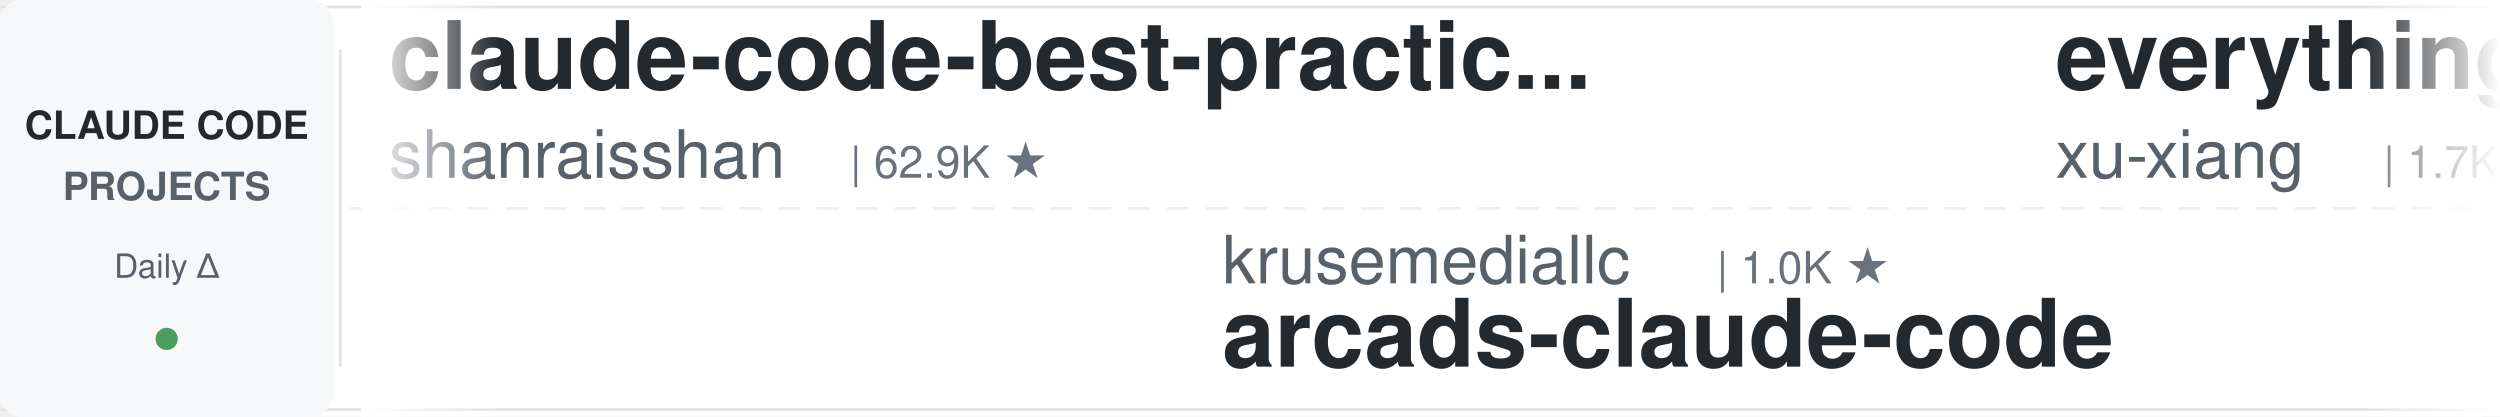
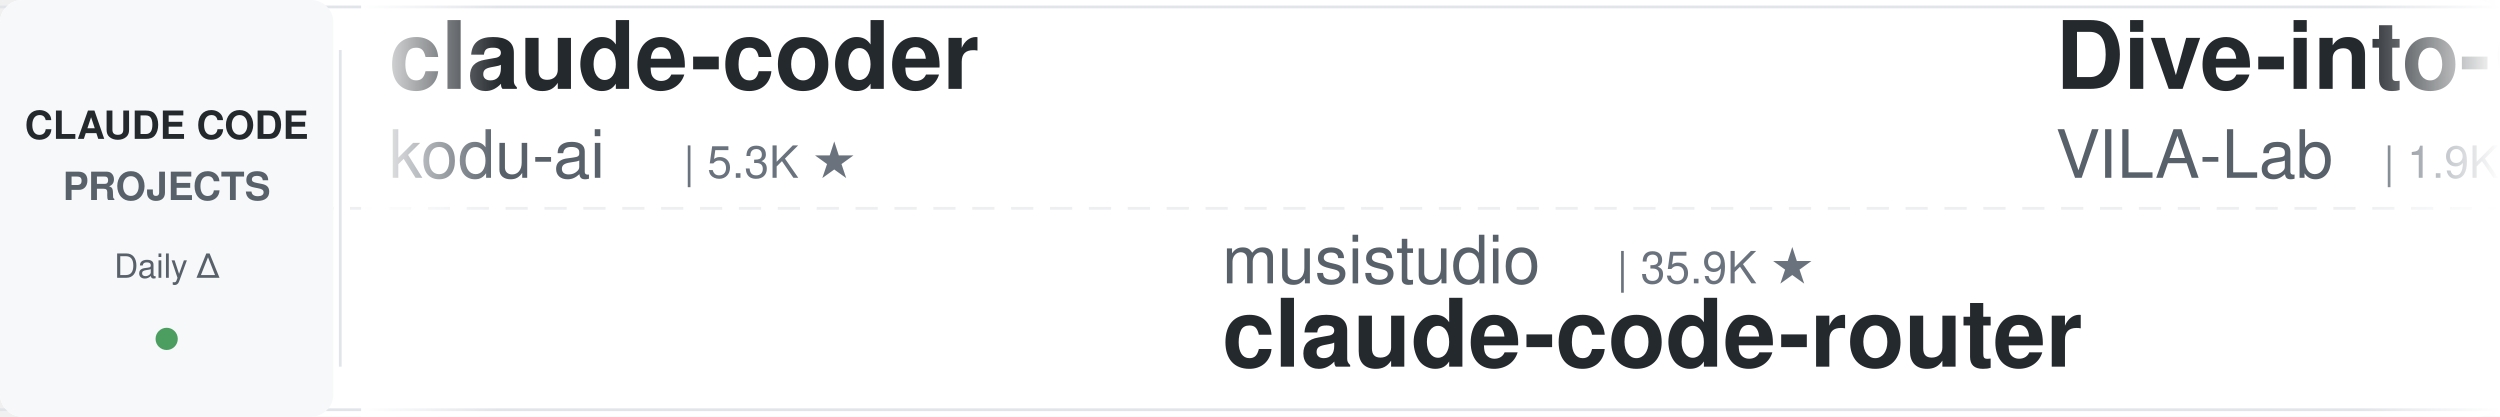
<svg xmlns="http://www.w3.org/2000/svg" width="900" height="150">
  <defs>
    <linearGradient id="leftFade" x1="0%" y1="0%" x2="100%" y2="0%">
      <stop offset="0%" style="stop-color:#ffffff;stop-opacity:1" />
      <stop offset="100%" style="stop-color:#ffffff;stop-opacity:0" />
    </linearGradient>
    <linearGradient id="rightFade" x1="0%" y1="0%" x2="100%" y2="0%">
      <stop offset="0%" style="stop-color:#ffffff;stop-opacity:0" />
      <stop offset="100%" style="stop-color:#ffffff;stop-opacity:1" />
    </linearGradient>
  </defs>
  <rect width="900" height="150" fill="#ffffff" rx="8" />
  <rect x="0" y="2" width="900" height="1" fill="#e1e4e8" />
  <rect x="0" y="147" width="900" height="1" fill="#e1e4e8" />
  <line x1="0" y1="75" x2="900" y2="75" stroke="#e1e4e8" stroke-width="1" stroke-dasharray="8 6" opacity="0.6" />
  <rect x="0" y="0" width="120" height="150" fill="#f6f8fa" rx="8" />
  <text x="60" y="50" font-family="-apple-system, BlinkMacSystemFont, 'Segoe UI', Helvetica, Arial, sans-serif" font-size="14" font-weight="600" fill="#24292e" text-anchor="middle">CLAUDE CODE</text>
  <text x="60" y="72" font-family="-apple-system, BlinkMacSystemFont, 'Segoe UI', Helvetica, Arial, sans-serif" font-size="14" font-weight="600" fill="#586069" text-anchor="middle">PROJECTS</text>
  <text x="60" y="100" font-family="-apple-system, BlinkMacSystemFont, 'Segoe UI', Helvetica, Arial, sans-serif" font-size="12" font-weight="500" fill="#586069" text-anchor="middle">Daily Δ</text>
  <circle cx="60" cy="122" r="4" fill="#22863a" opacity="0.8" />
  <rect x="122" y="18" width="1" height="114" fill="#e1e4e8" />
  <clipPath id="tickerClip">
    <rect x="130" y="0" width="770" height="150" />
  </clipPath>
  <g clip-path="url(#tickerClip)">
    <g id="tickerItems">
      <animateTransform attributeName="transform" attributeType="XML" type="translate" from="0 0" to="-3000 0" dur="54s" repeatCount="indefinite" />
      <g transform="translate(0, 0)">
-         <text x="140" y="32" font-family="-apple-system, BlinkMacSystemFont, 'Segoe UI', Helvetica, Arial, sans-serif" font-size="34" font-weight="600" fill="#24292e">claude-code-best-practic...</text>
-         <text x="140" y="64" font-family="-apple-system, BlinkMacSystemFont, 'Segoe UI', Helvetica, Arial, sans-serif" font-size="24" font-weight="400" fill="#586069">shanraisshan</text>
-         <text x="306" y="64" font-family="-apple-system, BlinkMacSystemFont, 'Segoe UI', Helvetica, Arial, sans-serif" font-size="16" font-weight="500" fill="#6a737d">| 62.9K ★</text>
-       </g>
-       <g transform="translate(300, 0)">
-         <text x="140" y="102" font-family="-apple-system, BlinkMacSystemFont, 'Segoe UI', Helvetica, Arial, sans-serif" font-size="24" font-weight="400" fill="#586069">krusemediallc</text>
-         <text x="318" y="102" font-family="-apple-system, BlinkMacSystemFont, 'Segoe UI', Helvetica, Arial, sans-serif" font-size="16" font-weight="500" fill="#6a737d">| 1.0K ★</text>
-         <text x="140" y="132" font-family="-apple-system, BlinkMacSystemFont, 'Segoe UI', Helvetica, Arial, sans-serif" font-size="34" font-weight="600" fill="#24292e">arcads-claude-code</text>
-       </g>
-       <g transform="translate(600, 0)">
-         <text x="140" y="32" font-family="-apple-system, BlinkMacSystemFont, 'Segoe UI', Helvetica, Arial, sans-serif" font-size="34" font-weight="600" fill="#24292e">everything-claude-code-z...</text>
-         <text x="140" y="64" font-family="-apple-system, BlinkMacSystemFont, 'Segoe UI', Helvetica, Arial, sans-serif" font-size="24" font-weight="400" fill="#586069">xu-xiang</text>
-         <text x="258" y="64" font-family="-apple-system, BlinkMacSystemFont, 'Segoe UI', Helvetica, Arial, sans-serif" font-size="16" font-weight="500" fill="#6a737d">| 1.7K ★</text>
-       </g>
-       <g transform="translate(900, 0)">
-         <text x="140" y="102" font-family="-apple-system, BlinkMacSystemFont, 'Segoe UI', Helvetica, Arial, sans-serif" font-size="24" font-weight="400" fill="#586069">lorryjovens-hub</text>
-         <text x="342" y="102" font-family="-apple-system, BlinkMacSystemFont, 'Segoe UI', Helvetica, Arial, sans-serif" font-size="16" font-weight="500" fill="#6a737d">| 1.7K ★</text>
-         <text x="140" y="132" font-family="-apple-system, BlinkMacSystemFont, 'Segoe UI', Helvetica, Arial, sans-serif" font-size="34" font-weight="600" fill="#24292e">claude-code-rust</text>
-       </g>
-       <g transform="translate(1200, 0)">
        <text x="140" y="32" font-family="-apple-system, BlinkMacSystemFont, 'Segoe UI', Helvetica, Arial, sans-serif" font-size="34" font-weight="600" fill="#24292e">claude-coder</text>
        <text x="140" y="64" font-family="-apple-system, BlinkMacSystemFont, 'Segoe UI', Helvetica, Arial, sans-serif" font-size="24" font-weight="400" fill="#586069">kodu-ai</text>
        <text x="246" y="64" font-family="-apple-system, BlinkMacSystemFont, 'Segoe UI', Helvetica, Arial, sans-serif" font-size="16" font-weight="500" fill="#6a737d">| 5.3K ★</text>
      </g>
+       <g transform="translate(300, 0)">
+         <text x="140" y="102" font-family="-apple-system, BlinkMacSystemFont, 'Segoe UI', Helvetica, Arial, sans-serif" font-size="24" font-weight="400" fill="#586069">musistudio</text>
+         <text x="282" y="102" font-family="-apple-system, BlinkMacSystemFont, 'Segoe UI', Helvetica, Arial, sans-serif" font-size="16" font-weight="500" fill="#6a737d">| 35.9K ★</text>
+         <text x="140" y="132" font-family="-apple-system, BlinkMacSystemFont, 'Segoe UI', Helvetica, Arial, sans-serif" font-size="34" font-weight="600" fill="#24292e">claude-code-router</text>
+       </g>
+       <g transform="translate(600, 0)">
+         <text x="140" y="32" font-family="-apple-system, BlinkMacSystemFont, 'Segoe UI', Helvetica, Arial, sans-serif" font-size="34" font-weight="600" fill="#24292e">Dive-into-Claude-Code</text>
+         <text x="140" y="64" font-family="-apple-system, BlinkMacSystemFont, 'Segoe UI', Helvetica, Arial, sans-serif" font-size="24" font-weight="400" fill="#586069">VILA-Lab</text>
+         <text x="258" y="64" font-family="-apple-system, BlinkMacSystemFont, 'Segoe UI', Helvetica, Arial, sans-serif" font-size="16" font-weight="500" fill="#6a737d">| 1.9K ★</text>
+       </g>
+       <g transform="translate(900, 0)">
+         <text x="140" y="102" font-family="-apple-system, BlinkMacSystemFont, 'Segoe UI', Helvetica, Arial, sans-serif" font-size="24" font-weight="400" fill="#586069">andrew-kramer-inno</text>
+         <text x="378" y="102" font-family="-apple-system, BlinkMacSystemFont, 'Segoe UI', Helvetica, Arial, sans-serif" font-size="16" font-weight="500" fill="#6a737d">| 595 ★</text>
+         <text x="140" y="132" font-family="-apple-system, BlinkMacSystemFont, 'Segoe UI', Helvetica, Arial, sans-serif" font-size="34" font-weight="600" fill="#24292e">claude-code-source-build</text>
+       </g>
+       <g transform="translate(1200, 0)">
+         <text x="140" y="32" font-family="-apple-system, BlinkMacSystemFont, 'Segoe UI', Helvetica, Arial, sans-serif" font-size="34" font-weight="600" fill="#24292e">Open-ClaudeCode</text>
+         <text x="140" y="64" font-family="-apple-system, BlinkMacSystemFont, 'Segoe UI', Helvetica, Arial, sans-serif" font-size="24" font-weight="400" fill="#586069">LING71671</text>
+         <text x="270" y="64" font-family="-apple-system, BlinkMacSystemFont, 'Segoe UI', Helvetica, Arial, sans-serif" font-size="16" font-weight="500" fill="#6a737d">| 918 ★</text>
+       </g>
      <g transform="translate(1500, 0)">
-         <text x="140" y="102" font-family="-apple-system, BlinkMacSystemFont, 'Segoe UI', Helvetica, Arial, sans-serif" font-size="24" font-weight="400" fill="#586069">ykdojo</text>
-         <text x="234" y="102" font-family="-apple-system, BlinkMacSystemFont, 'Segoe UI', Helvetica, Arial, sans-serif" font-size="16" font-weight="500" fill="#6a737d">| 9.3K ★</text>
-         <text x="140" y="132" font-family="-apple-system, BlinkMacSystemFont, 'Segoe UI', Helvetica, Arial, sans-serif" font-size="34" font-weight="600" fill="#24292e">claude-code-tips</text>
+         <text x="140" y="102" font-family="-apple-system, BlinkMacSystemFont, 'Segoe UI', Helvetica, Arial, sans-serif" font-size="24" font-weight="400" fill="#586069">feiskyer</text>
+         <text x="258" y="102" font-family="-apple-system, BlinkMacSystemFont, 'Segoe UI', Helvetica, Arial, sans-serif" font-size="16" font-weight="500" fill="#6a737d">| 1.6K ★</text>
+         <text x="140" y="132" font-family="-apple-system, BlinkMacSystemFont, 'Segoe UI', Helvetica, Arial, sans-serif" font-size="34" font-weight="600" fill="#24292e">claude-code-settings</text>
      </g>
      <g transform="translate(1800, 0)">
-         <text x="140" y="32" font-family="-apple-system, BlinkMacSystemFont, 'Segoe UI', Helvetica, Arial, sans-serif" font-size="34" font-weight="600" fill="#24292e">claude-code-skills</text>
-         <text x="140" y="64" font-family="-apple-system, BlinkMacSystemFont, 'Segoe UI', Helvetica, Arial, sans-serif" font-size="24" font-weight="400" fill="#586069">daymade</text>
-         <text x="246" y="64" font-family="-apple-system, BlinkMacSystemFont, 'Segoe UI', Helvetica, Arial, sans-serif" font-size="16" font-weight="500" fill="#6a737d">| 1.3K ★</text>
+         <text x="140" y="32" font-family="-apple-system, BlinkMacSystemFont, 'Segoe UI', Helvetica, Arial, sans-serif" font-size="34" font-weight="600" fill="#24292e">claude-code-engineering</text>
+         <text x="140" y="64" font-family="-apple-system, BlinkMacSystemFont, 'Segoe UI', Helvetica, Arial, sans-serif" font-size="24" font-weight="400" fill="#586069">huangjia2019</text>
+         <text x="306" y="64" font-family="-apple-system, BlinkMacSystemFont, 'Segoe UI', Helvetica, Arial, sans-serif" font-size="16" font-weight="500" fill="#6a737d">| 990 ★</text>
      </g>
      <g transform="translate(2100, 0)">
-         <text x="140" y="102" font-family="-apple-system, BlinkMacSystemFont, 'Segoe UI', Helvetica, Arial, sans-serif" font-size="24" font-weight="400" fill="#586069">repowise-dev</text>
-         <text x="306" y="102" font-family="-apple-system, BlinkMacSystemFont, 'Segoe UI', Helvetica, Arial, sans-serif" font-size="16" font-weight="500" fill="#6a737d">| 1.2K ★</text>
-         <text x="140" y="132" font-family="-apple-system, BlinkMacSystemFont, 'Segoe UI', Helvetica, Arial, sans-serif" font-size="34" font-weight="600" fill="#24292e">claude-code-prompts</text>
+         <text x="140" y="102" font-family="-apple-system, BlinkMacSystemFont, 'Segoe UI', Helvetica, Arial, sans-serif" font-size="24" font-weight="400" fill="#586069">luyao618</text>
+         <text x="258" y="102" font-family="-apple-system, BlinkMacSystemFont, 'Segoe UI', Helvetica, Arial, sans-serif" font-size="16" font-weight="500" fill="#6a737d">| 1.6K ★</text>
+         <text x="140" y="132" font-family="-apple-system, BlinkMacSystemFont, 'Segoe UI', Helvetica, Arial, sans-serif" font-size="34" font-weight="600" fill="#24292e">Claude-Code-Source-Study</text>
      </g>
      <g transform="translate(2400, 0)">
-         <text x="140" y="32" font-family="-apple-system, BlinkMacSystemFont, 'Segoe UI', Helvetica, Arial, sans-serif" font-size="34" font-weight="600" fill="#24292e">claude-code-cli</text>
-         <text x="140" y="64" font-family="-apple-system, BlinkMacSystemFont, 'Segoe UI', Helvetica, Arial, sans-serif" font-size="24" font-weight="400" fill="#586069">huangserva</text>
-         <text x="282" y="64" font-family="-apple-system, BlinkMacSystemFont, 'Segoe UI', Helvetica, Arial, sans-serif" font-size="16" font-weight="500" fill="#6a737d">| 621 ★</text>
+         <text x="140" y="32" font-family="-apple-system, BlinkMacSystemFont, 'Segoe UI', Helvetica, Arial, sans-serif" font-size="34" font-weight="600" fill="#24292e">claude-code-telegram</text>
+         <text x="140" y="64" font-family="-apple-system, BlinkMacSystemFont, 'Segoe UI', Helvetica, Arial, sans-serif" font-size="24" font-weight="400" fill="#586069">RichardAtCT</text>
+         <text x="294" y="64" font-family="-apple-system, BlinkMacSystemFont, 'Segoe UI', Helvetica, Arial, sans-serif" font-size="16" font-weight="500" fill="#6a737d">| 2.7K ★</text>
      </g>
      <g transform="translate(2700, 0)">
-         <text x="140" y="102" font-family="-apple-system, BlinkMacSystemFont, 'Segoe UI', Helvetica, Arial, sans-serif" font-size="24" font-weight="400" fill="#586069">ding113</text>
-         <text x="246" y="102" font-family="-apple-system, BlinkMacSystemFont, 'Segoe UI', Helvetica, Arial, sans-serif" font-size="16" font-weight="500" fill="#6a737d">| 3.3K ★</text>
-         <text x="140" y="132" font-family="-apple-system, BlinkMacSystemFont, 'Segoe UI', Helvetica, Arial, sans-serif" font-size="34" font-weight="600" fill="#24292e">claude-code-hub</text>
+         <text x="140" y="102" font-family="-apple-system, BlinkMacSystemFont, 'Segoe UI', Helvetica, Arial, sans-serif" font-size="24" font-weight="400" fill="#586069">lintsinghua</text>
+         <text x="294" y="102" font-family="-apple-system, BlinkMacSystemFont, 'Segoe UI', Helvetica, Arial, sans-serif" font-size="16" font-weight="500" fill="#6a737d">| 4.0K ★</text>
+         <text x="140" y="132" font-family="-apple-system, BlinkMacSystemFont, 'Segoe UI', Helvetica, Arial, sans-serif" font-size="34" font-weight="600" fill="#24292e">claude-code-book</text>
      </g>
      <g transform="translate(3000, 0)">
-         <text x="140" y="32" font-family="-apple-system, BlinkMacSystemFont, 'Segoe UI', Helvetica, Arial, sans-serif" font-size="34" font-weight="600" fill="#24292e">claude-code-best-practic...</text>
-         <text x="140" y="64" font-family="-apple-system, BlinkMacSystemFont, 'Segoe UI', Helvetica, Arial, sans-serif" font-size="24" font-weight="400" fill="#586069">shanraisshan</text>
-         <text x="306" y="64" font-family="-apple-system, BlinkMacSystemFont, 'Segoe UI', Helvetica, Arial, sans-serif" font-size="16" font-weight="500" fill="#6a737d">| 62.9K ★</text>
+         <text x="140" y="32" font-family="-apple-system, BlinkMacSystemFont, 'Segoe UI', Helvetica, Arial, sans-serif" font-size="34" font-weight="600" fill="#24292e">claude-coder</text>
+         <text x="140" y="64" font-family="-apple-system, BlinkMacSystemFont, 'Segoe UI', Helvetica, Arial, sans-serif" font-size="24" font-weight="400" fill="#586069">kodu-ai</text>
+         <text x="246" y="64" font-family="-apple-system, BlinkMacSystemFont, 'Segoe UI', Helvetica, Arial, sans-serif" font-size="16" font-weight="500" fill="#6a737d">| 5.3K ★</text>
      </g>
      <g transform="translate(3300, 0)">
-         <text x="140" y="102" font-family="-apple-system, BlinkMacSystemFont, 'Segoe UI', Helvetica, Arial, sans-serif" font-size="24" font-weight="400" fill="#586069">krusemediallc</text>
-         <text x="318" y="102" font-family="-apple-system, BlinkMacSystemFont, 'Segoe UI', Helvetica, Arial, sans-serif" font-size="16" font-weight="500" fill="#6a737d">| 1.0K ★</text>
-         <text x="140" y="132" font-family="-apple-system, BlinkMacSystemFont, 'Segoe UI', Helvetica, Arial, sans-serif" font-size="34" font-weight="600" fill="#24292e">arcads-claude-code</text>
+         <text x="140" y="102" font-family="-apple-system, BlinkMacSystemFont, 'Segoe UI', Helvetica, Arial, sans-serif" font-size="24" font-weight="400" fill="#586069">musistudio</text>
+         <text x="282" y="102" font-family="-apple-system, BlinkMacSystemFont, 'Segoe UI', Helvetica, Arial, sans-serif" font-size="16" font-weight="500" fill="#6a737d">| 35.9K ★</text>
+         <text x="140" y="132" font-family="-apple-system, BlinkMacSystemFont, 'Segoe UI', Helvetica, Arial, sans-serif" font-size="34" font-weight="600" fill="#24292e">claude-code-router</text>
      </g>
      <g transform="translate(3600, 0)">
-         <text x="140" y="32" font-family="-apple-system, BlinkMacSystemFont, 'Segoe UI', Helvetica, Arial, sans-serif" font-size="34" font-weight="600" fill="#24292e">everything-claude-code-z...</text>
-         <text x="140" y="64" font-family="-apple-system, BlinkMacSystemFont, 'Segoe UI', Helvetica, Arial, sans-serif" font-size="24" font-weight="400" fill="#586069">xu-xiang</text>
-         <text x="258" y="64" font-family="-apple-system, BlinkMacSystemFont, 'Segoe UI', Helvetica, Arial, sans-serif" font-size="16" font-weight="500" fill="#6a737d">| 1.7K ★</text>
+         <text x="140" y="32" font-family="-apple-system, BlinkMacSystemFont, 'Segoe UI', Helvetica, Arial, sans-serif" font-size="34" font-weight="600" fill="#24292e">Dive-into-Claude-Code</text>
+         <text x="140" y="64" font-family="-apple-system, BlinkMacSystemFont, 'Segoe UI', Helvetica, Arial, sans-serif" font-size="24" font-weight="400" fill="#586069">VILA-Lab</text>
+         <text x="258" y="64" font-family="-apple-system, BlinkMacSystemFont, 'Segoe UI', Helvetica, Arial, sans-serif" font-size="16" font-weight="500" fill="#6a737d">| 1.9K ★</text>
      </g>
      <g transform="translate(3900, 0)">
-         <text x="140" y="102" font-family="-apple-system, BlinkMacSystemFont, 'Segoe UI', Helvetica, Arial, sans-serif" font-size="24" font-weight="400" fill="#586069">lorryjovens-hub</text>
-         <text x="342" y="102" font-family="-apple-system, BlinkMacSystemFont, 'Segoe UI', Helvetica, Arial, sans-serif" font-size="16" font-weight="500" fill="#6a737d">| 1.7K ★</text>
-         <text x="140" y="132" font-family="-apple-system, BlinkMacSystemFont, 'Segoe UI', Helvetica, Arial, sans-serif" font-size="34" font-weight="600" fill="#24292e">claude-code-rust</text>
+         <text x="140" y="102" font-family="-apple-system, BlinkMacSystemFont, 'Segoe UI', Helvetica, Arial, sans-serif" font-size="24" font-weight="400" fill="#586069">andrew-kramer-inno</text>
+         <text x="378" y="102" font-family="-apple-system, BlinkMacSystemFont, 'Segoe UI', Helvetica, Arial, sans-serif" font-size="16" font-weight="500" fill="#6a737d">| 595 ★</text>
+         <text x="140" y="132" font-family="-apple-system, BlinkMacSystemFont, 'Segoe UI', Helvetica, Arial, sans-serif" font-size="34" font-weight="600" fill="#24292e">claude-code-source-build</text>
      </g>
    </g>
  </g>
  <rect x="130" y="0" width="50" height="150" fill="url(#leftFade)" />
  <rect x="850" y="0" width="50" height="150" fill="url(#rightFade)" />
</svg>
